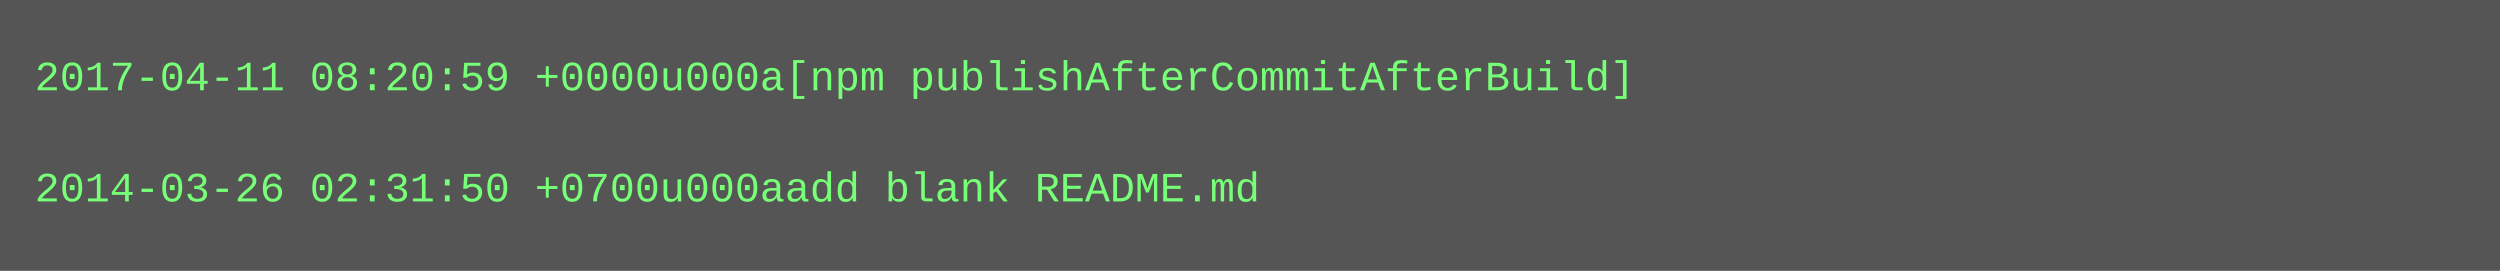
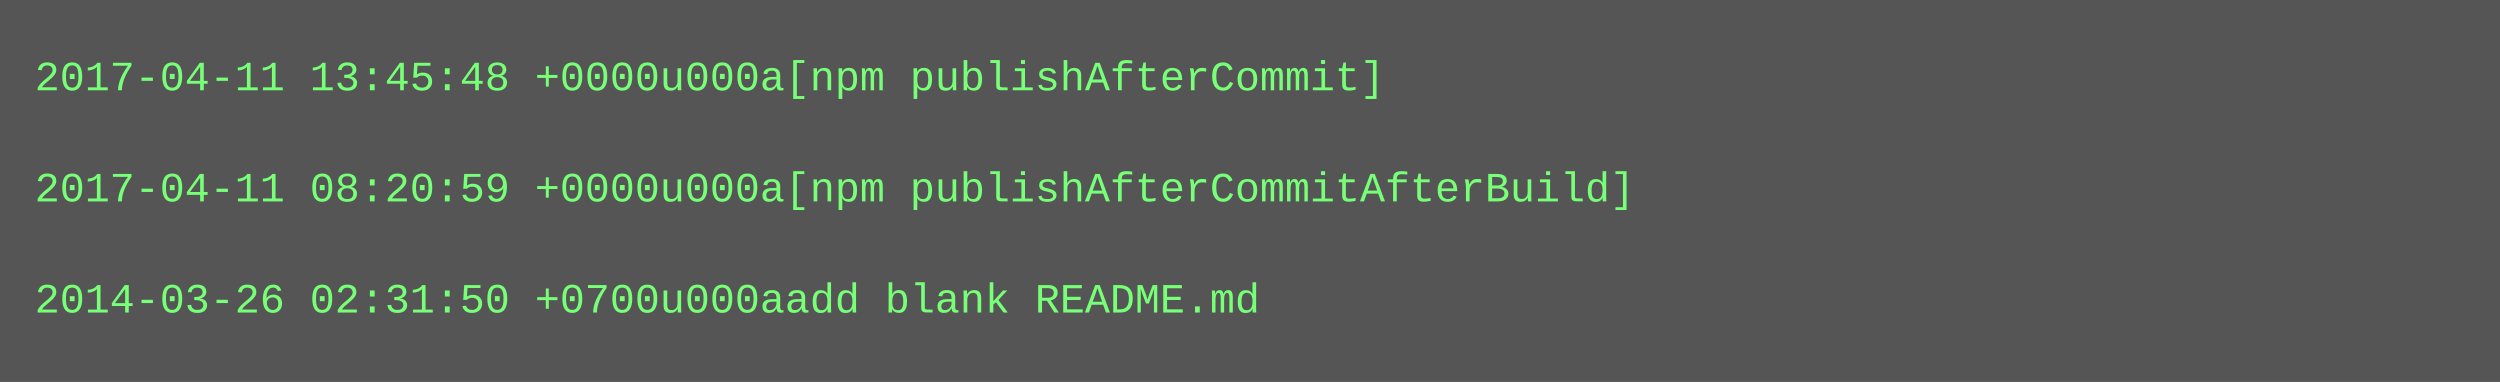
- <svg xmlns="http://www.w3.org/2000/svg" height="78" width="720">
-   <rect height="78" fill="#555" width="720" />
+ <svg xmlns="http://www.w3.org/2000/svg" height="110" width="720">
+   <rect height="110" fill="#555" width="720" />
  <text fill="#7f7" font-family="Courier New" font-size="12" xml:space="preserve">
-     <tspan x="10" y="26">2017-04-11 08:20:59 +0000u000a[npm publishAfterCommitAfterBuild]</tspan>
+     <tspan x="10" y="26">2017-04-11 13:45:48 +0000u000a[npm publishAfterCommit]</tspan>
    <tspan x="10" y="42" />
-     <tspan x="10" y="58">2014-03-26 02:31:50 +0700u000aadd blank README.md</tspan>
+     <tspan x="10" y="58">2017-04-11 08:20:59 +0000u000a[npm publishAfterCommitAfterBuild]</tspan>
+     <tspan x="10" y="74" />
+     <tspan x="10" y="90">2014-03-26 02:31:50 +0700u000aadd blank README.md</tspan>
  </text>
</svg>
